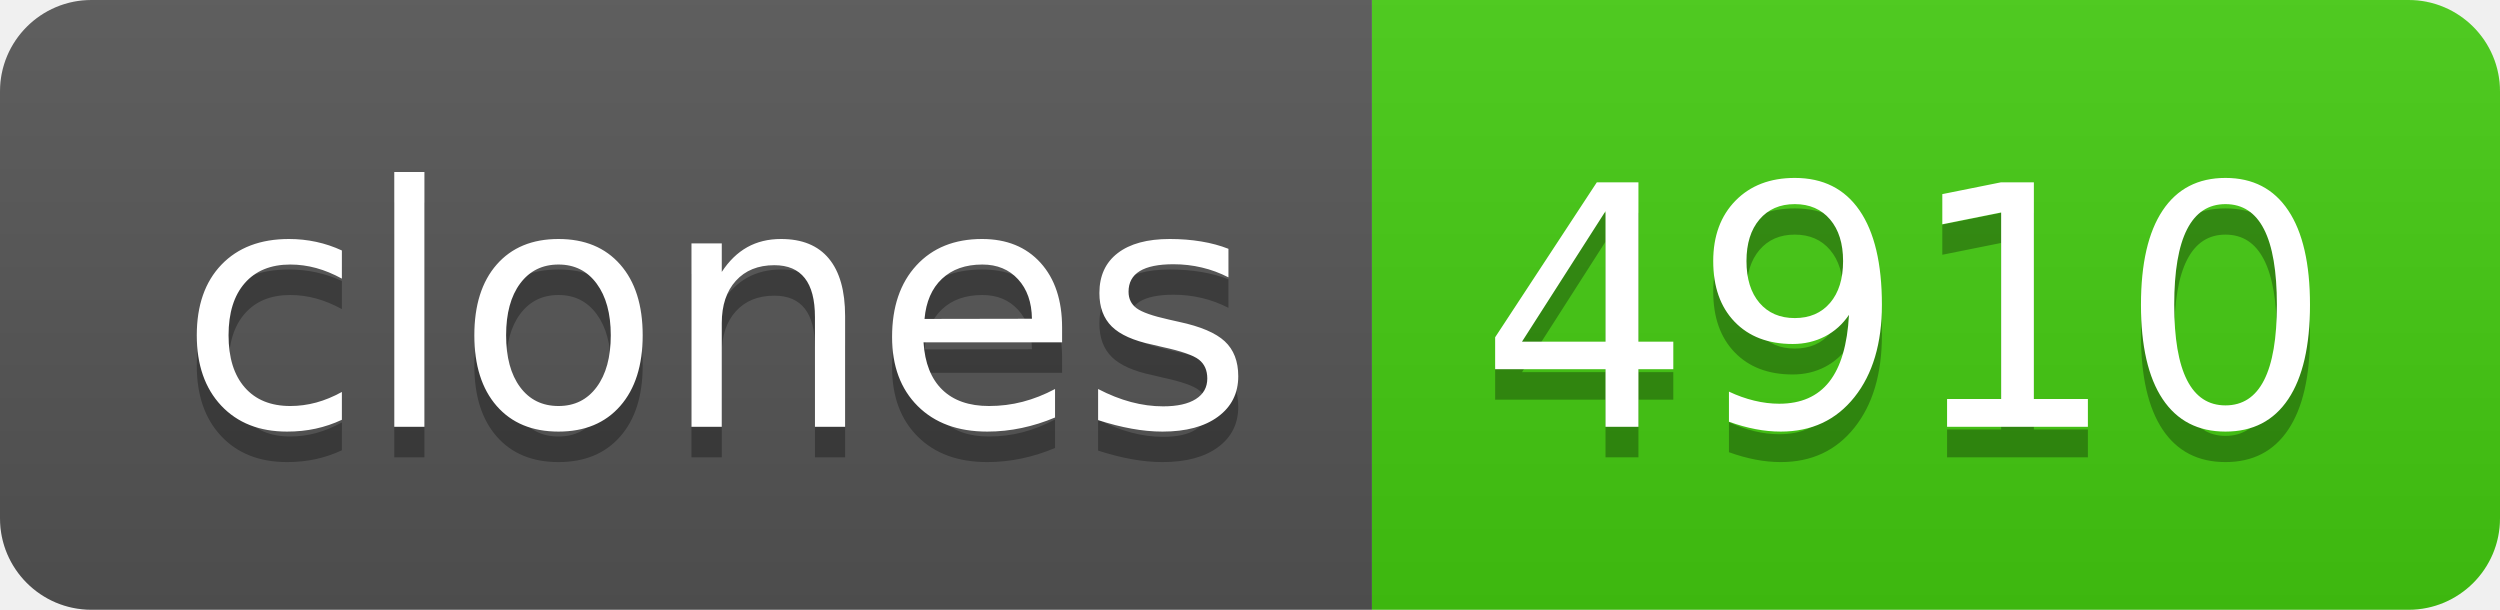
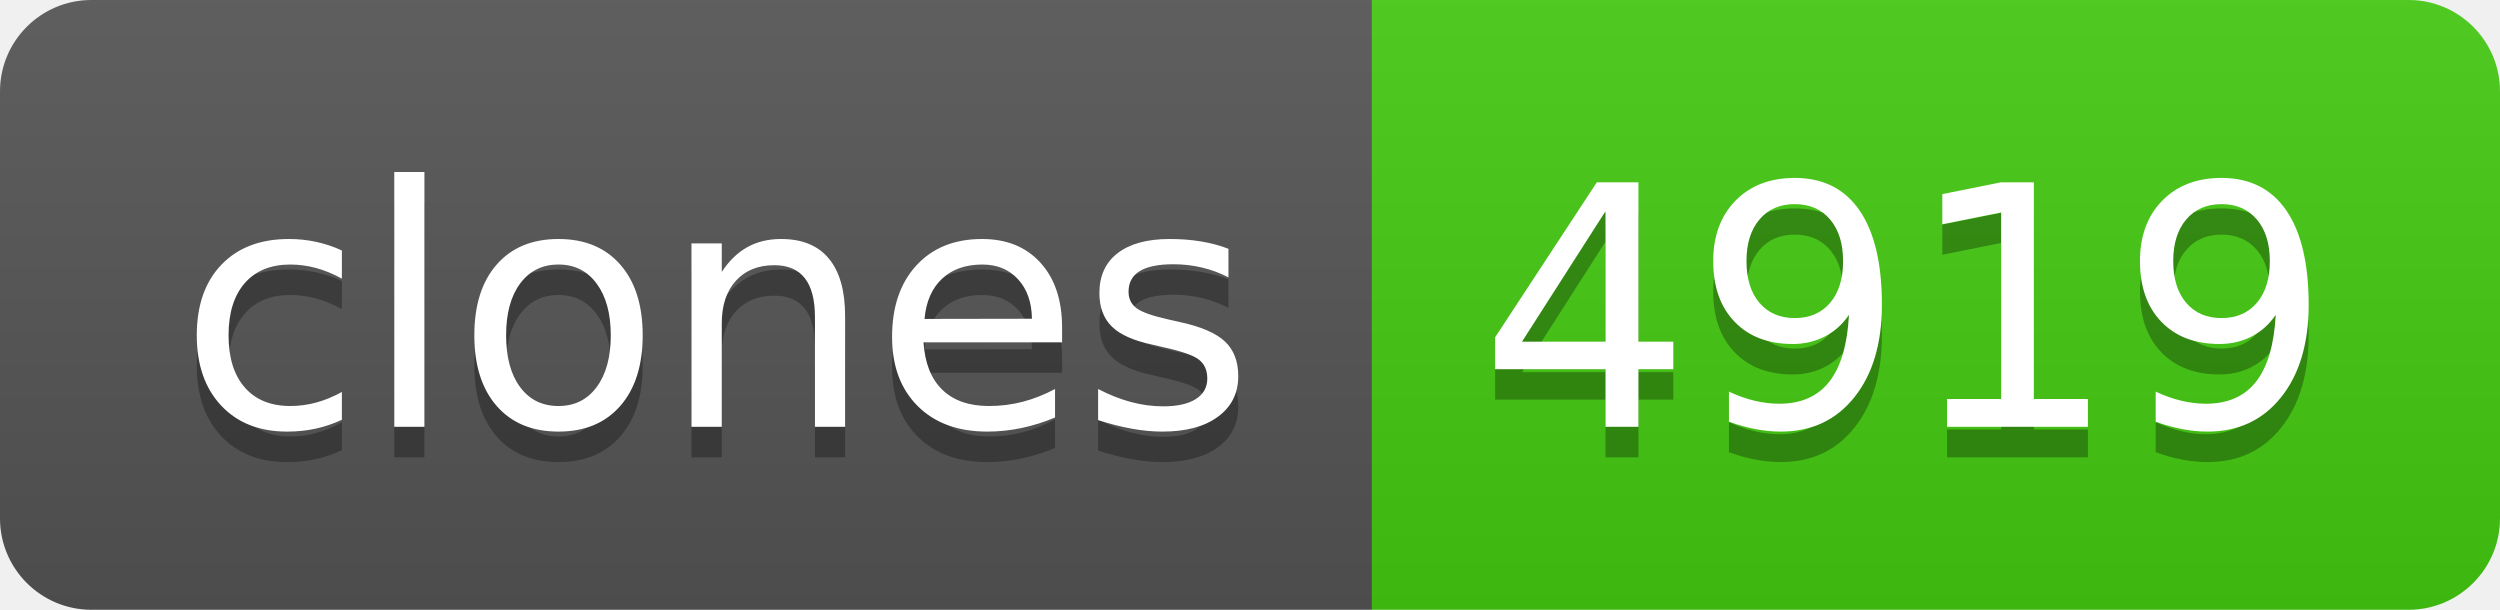
- <svg xmlns="http://www.w3.org/2000/svg" width="82" height="20" role="img" aria-label="clones: 4910">
+ <svg xmlns="http://www.w3.org/2000/svg" width="82" height="20" role="img" aria-label="clones: 4919">
  <linearGradient id="s" x2="0" y2="100%">
    <stop offset="0" stop-color="#bbb" stop-opacity=".1" />
    <stop offset="1" stop-opacity=".1" />
  </linearGradient>
  <clipPath id="r">
    <rect width="82" height="20" rx="3" fill="#fff" />
  </clipPath>
  <g clip-path="url(#r)">
    <rect width="45" height="20" fill="#555" />
    <rect x="45" width="37" height="20" fill="#4c1" />
    <rect width="82" height="20" fill="url(#s)" />
  </g>
  <g fill="#fff" text-anchor="middle" font-family="Verdana,Geneva,DejaVu Sans,sans-serif" text-rendering="geometricPrecision" font-size="110">
    <text aria-hidden="true" x="235" y="150" fill="#010101" fill-opacity=".3" transform="scale(.1)" textLength="350">clones</text>
    <text x="235" y="140" transform="scale(.1)" fill="#fff" textLength="350">clones</text>
-     <text aria-hidden="true" x="625" y="150" fill="#010101" fill-opacity=".3" transform="scale(.1)" textLength="270">4910</text>
-     <text x="625" y="140" transform="scale(.1)" fill="#fff" textLength="270">4910</text>
+     <text aria-hidden="true" x="625" y="150" fill="#010101" fill-opacity=".3" transform="scale(.1)" textLength="270">4919</text>
+     <text x="625" y="140" transform="scale(.1)" fill="#fff" textLength="270">4919</text>
  </g>
</svg>
